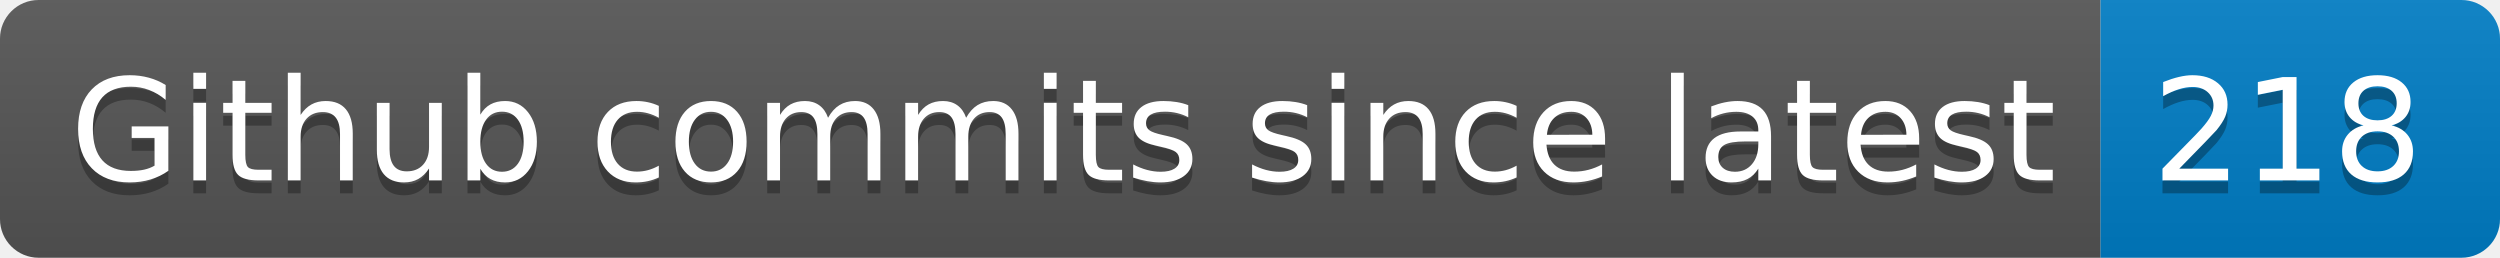
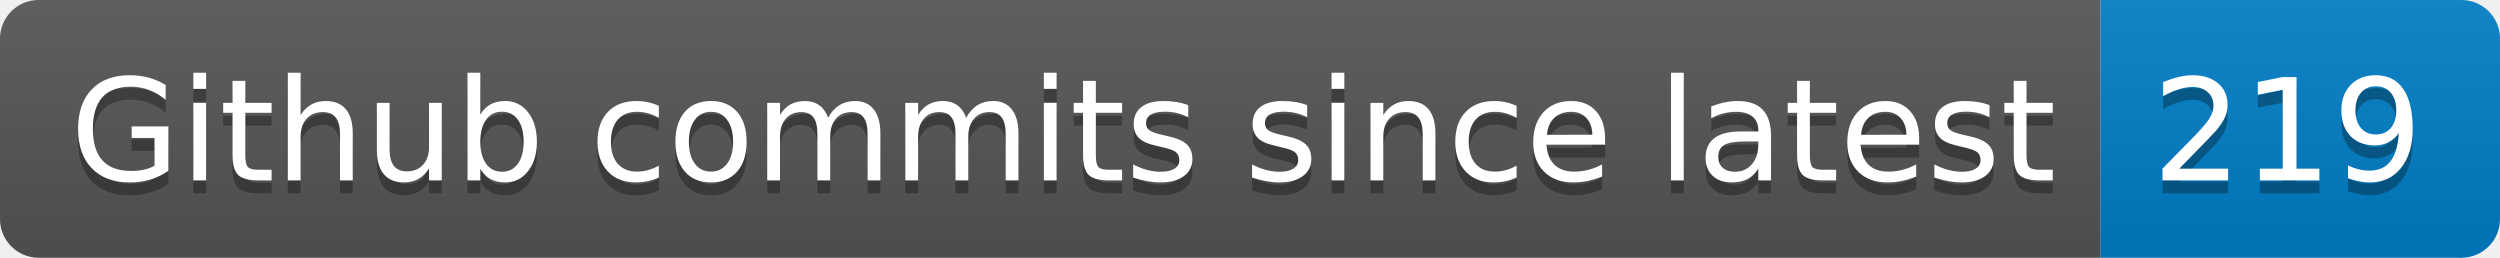
- <svg xmlns="http://www.w3.org/2000/svg" width="194" height="20" role="img" aria-label="Github commits since latest: 218">
+ <svg xmlns="http://www.w3.org/2000/svg" width="194" height="20" role="img" aria-label="Github commits since latest: 219">
  <linearGradient id="s" x2="0" y2="100%">
    <stop offset="0" stop-color="#bbb" stop-opacity=".1" />
    <stop offset="1" stop-opacity=".1" />
  </linearGradient>
  <clipPath id="r">
    <rect width="194" height="20" rx="3" fill="#fff" />
  </clipPath>
  <g clip-path="url(#r)">
    <rect width="163" height="20" fill="#555" />
    <rect x="163" width="31" height="20" fill="#007ec6" />
    <rect width="194" height="20" fill="url(#s)" />
  </g>
  <g fill="#fff" text-anchor="middle" font-family="Verdana,Geneva,DejaVu Sans,sans-serif" text-rendering="geometricPrecision" font-size="110">
    <text aria-hidden="true" x="825" y="150" fill="#010101" fill-opacity=".3" transform="scale(.1)" textLength="1530">Github commits since latest</text>
    <text x="825" y="140" transform="scale(.1)" fill="#fff" textLength="1530">Github commits since latest</text>
-     <text aria-hidden="true" x="1775" y="150" fill="#010101" fill-opacity=".3" transform="scale(.1)" textLength="210">218</text>
-     <text x="1775" y="140" transform="scale(.1)" fill="#fff" textLength="210">218</text>
+     <text aria-hidden="true" x="1775" y="150" fill="#010101" fill-opacity=".3" transform="scale(.1)" textLength="210">219</text>
+     <text x="1775" y="140" transform="scale(.1)" fill="#fff" textLength="210">219</text>
  </g>
</svg>
